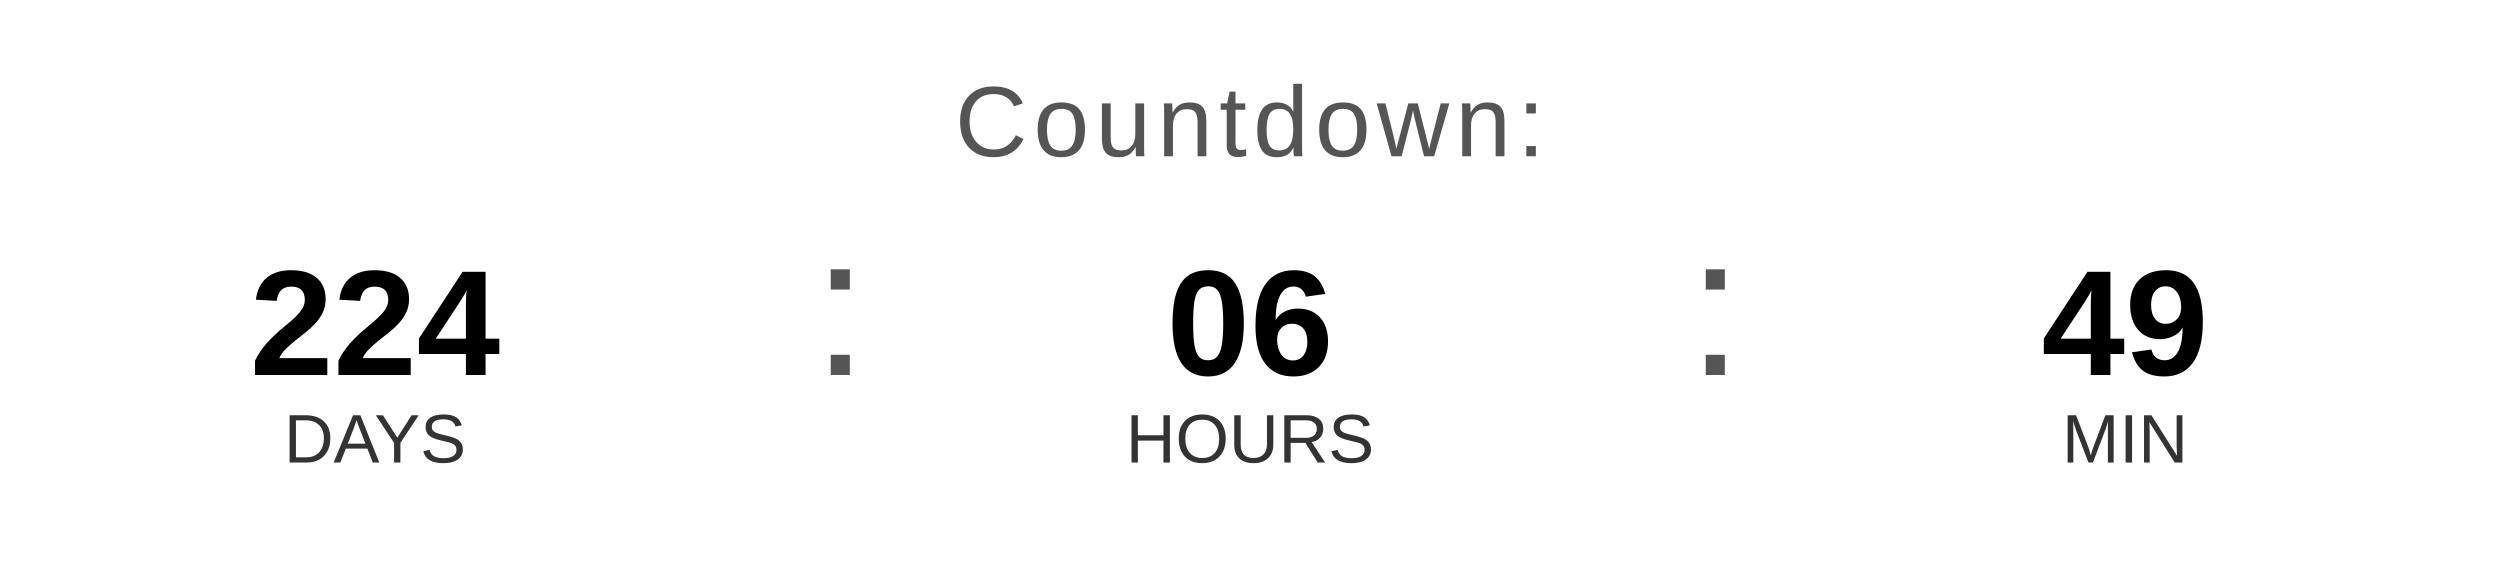
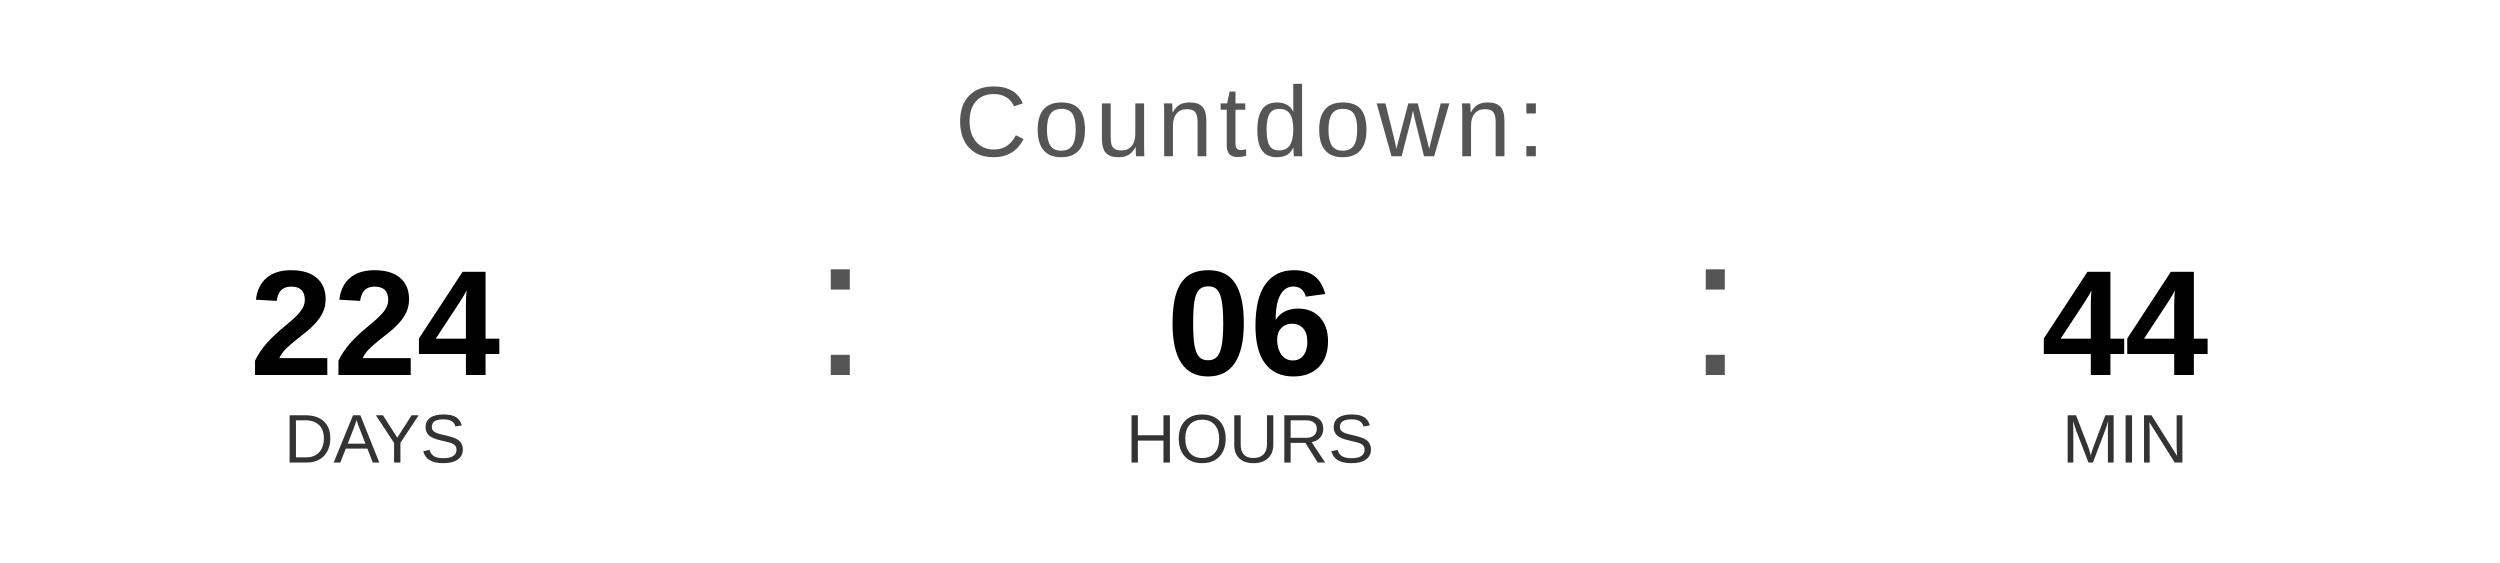
<svg xmlns="http://www.w3.org/2000/svg" width="400" height="90" viewBox="0 0 400 90">
  <text x="200" y="25" font-family="Arial, Helvetica, sans-serif" font-size="16" fill="#555555" text-anchor="middle" letter-spacing="1">
    Countdown:
  </text>
  <text x="60" y="60" font-family="Arial, Helvetica, sans-serif" font-size="24" font-weight="bold" fill="#000000" text-anchor="middle">224</text>
  <text x="60" y="74" font-family="Arial, Helvetica, sans-serif" font-size="11" fill="#333333" text-anchor="middle">DAYS</text>
  <text x="130" y="60" font-family="Arial, sans-serif" font-size="32" fill="#555555">:</text>
  <text x="200" y="60" font-family="Arial, Helvetica, sans-serif" font-size="24" font-weight="bold" fill="#000000" text-anchor="middle">06</text>
  <text x="200" y="74" font-family="Arial, Helvetica, sans-serif" font-size="11" fill="#333333" text-anchor="middle">HOURS</text>
  <text x="270" y="60" font-family="Arial, sans-serif" font-size="32" fill="#555555">:</text>
-   <text x="340" y="60" font-family="Arial, Helvetica, sans-serif" font-size="24" font-weight="bold" fill="#000000" text-anchor="middle">49</text>
+   <text x="340" y="60" font-family="Arial, Helvetica, sans-serif" font-size="24" font-weight="bold" fill="#000000" text-anchor="middle">44</text>
  <text x="340" y="74" font-family="Arial, Helvetica, sans-serif" font-size="11" fill="#333333" text-anchor="middle">MIN</text>
</svg>
